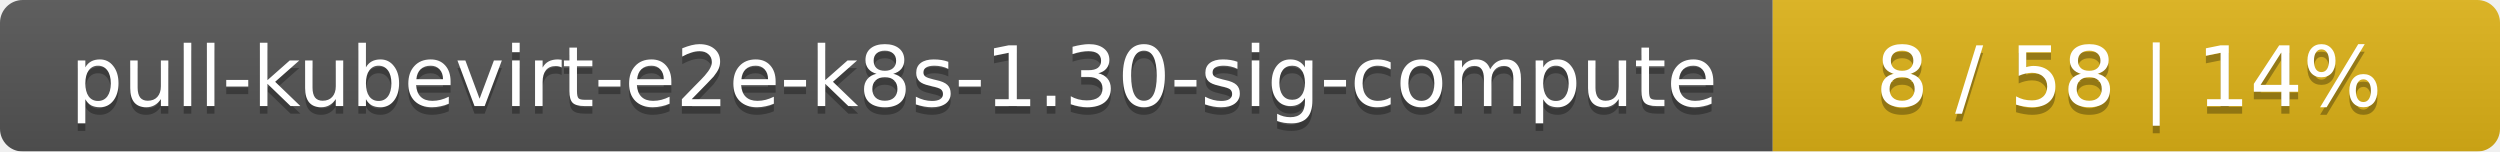
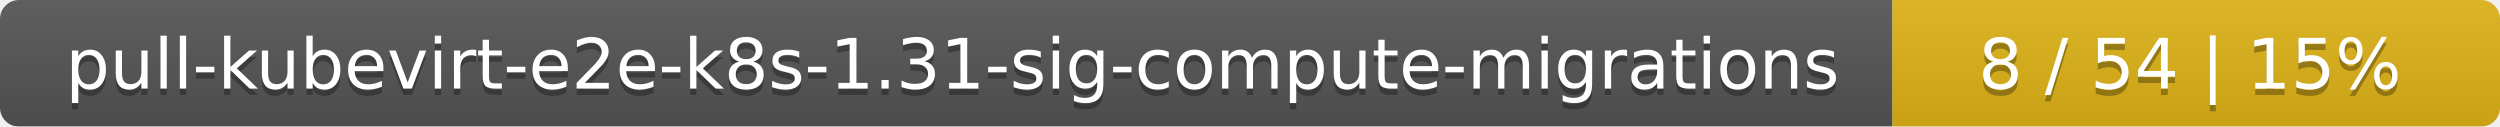
- <svg xmlns="http://www.w3.org/2000/svg" width="330" height="20">
+ <svg xmlns="http://www.w3.org/2000/svg" width="395" height="20">
  <linearGradient id="smooth" x2="0" y2="100%">
    <stop offset="0" stop-color="#bbb" stop-opacity=".1" />
    <stop offset="1" stop-opacity=".1" />
  </linearGradient>
  <mask id="round">
-     <rect width="330" height="20" rx="3" fill="#fff" />
+     <rect width="395" height="20" rx="3" fill="#fff" />
  </mask>
  <g mask="url(#round)">
-     <rect width="234" height="20" fill="#555" />
-     <rect x="234" width="96" height="20" fill="#dfb317" />
-     <rect width="330" height="20" fill="url(#smooth)" />
+     <rect width="299" height="20" fill="#555" />
+     <rect x="299" width="96" height="20" fill="#dfb317" />
+     <rect width="395" height="20" fill="url(#smooth)" />
  </g>
  <g fill="#fff" text-anchor="middle" font-family="DejaVu Sans,Verdana,Geneva,sans-serif" font-size="11">
-     <text x="118" y="15" fill="#010101" fill-opacity=".3">pull-kubevirt-e2e-k8s-1.30-sig-compute</text>
-     <text x="118" y="14">pull-kubevirt-e2e-k8s-1.30-sig-compute</text>
-     <text x="281" y="15" fill="#010101" fill-opacity=".3">8 / 58    |    14%</text>
-     <text x="281" y="14">8 / 58    |    14%</text>
+     <text x="150.5" y="15" fill="#010101" fill-opacity=".3">pull-kubevirt-e2e-k8s-1.31-sig-compute-migrations</text>
+     <text x="150.5" y="14">pull-kubevirt-e2e-k8s-1.31-sig-compute-migrations</text>
+     <text x="346" y="15" fill="#010101" fill-opacity=".3">8 / 54    |    15%</text>
+     <text x="346" y="14">8 / 54    |    15%</text>
  </g>
</svg>
